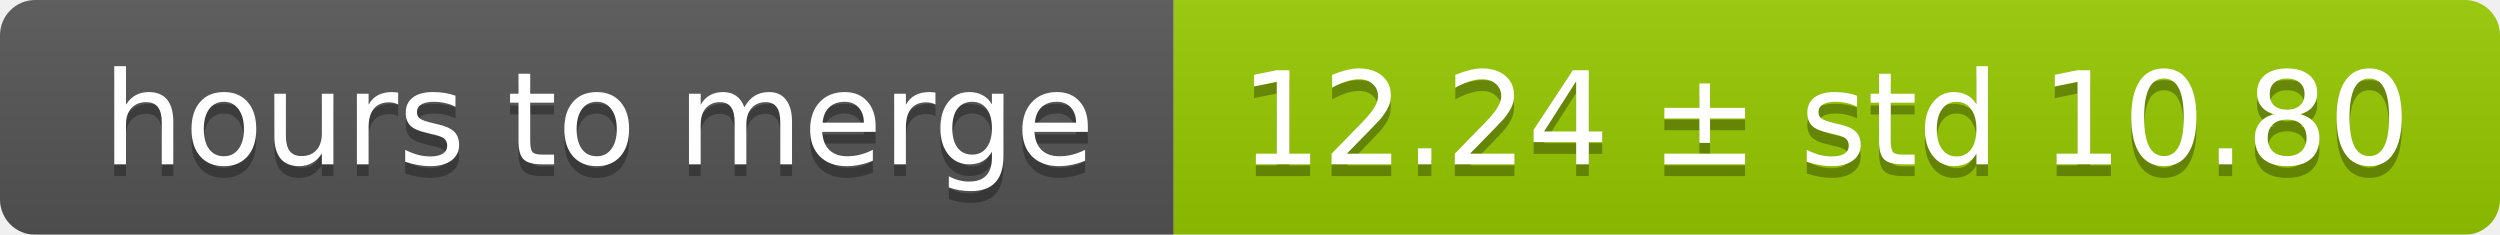
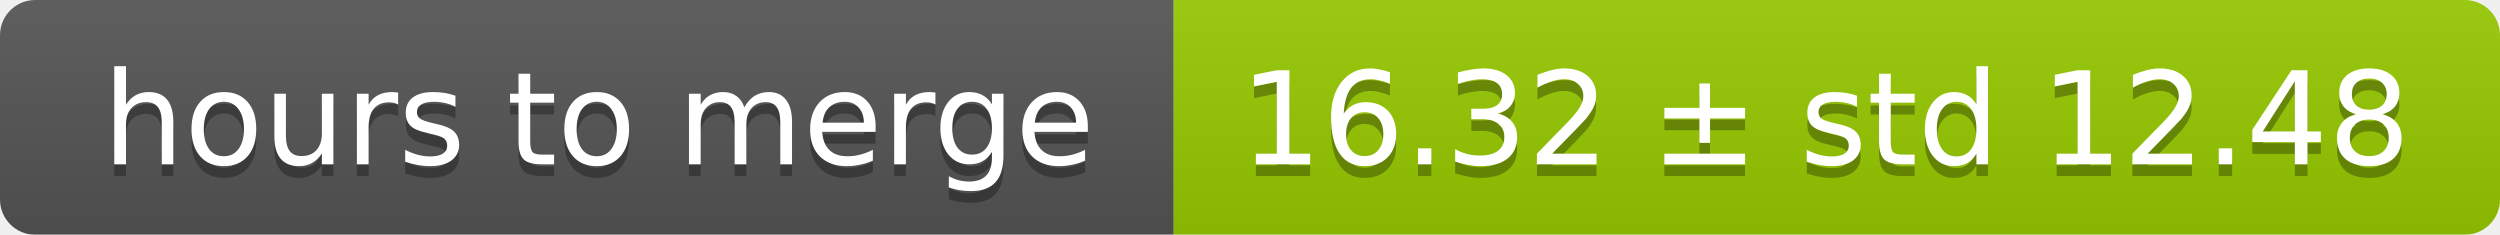
<svg xmlns="http://www.w3.org/2000/svg" width="213" height="20">
  <linearGradient id="smooth" x2="0" y2="100%">
    <stop offset="0" stop-color="#bbb" stop-opacity=".1" />
    <stop offset="1" stop-opacity=".1" />
  </linearGradient>
  <mask id="round">
    <rect width="213" height="20" rx="3" fill="#fff" />
  </mask>
  <g mask="url(#round)">
    <rect width="100" height="20" fill="#555" />
    <rect x="100" width="113" height="20" fill="#97ca00" />
    <rect width="213" height="20" fill="url(#smooth)" />
  </g>
  <g fill="#fff" text-anchor="middle" font-family="DejaVu Sans,Verdana,Geneva,sans-serif" font-size="11">
    <text x="51" y="15" fill="#010101" fill-opacity=".3">hours to merge</text>
    <text x="51" y="14">hours to merge</text>
-     <text x="155.5" y="15" fill="#010101" fill-opacity=".3">12.24 ± std 10.80</text>
-     <text x="155.5" y="14">12.24 ± std 10.80</text>
+     <text x="155.5" y="15" fill="#010101" fill-opacity=".3">16.32 ± std 12.48</text>
+     <text x="155.5" y="14">16.32 ± std 12.48</text>
  </g>
</svg>
